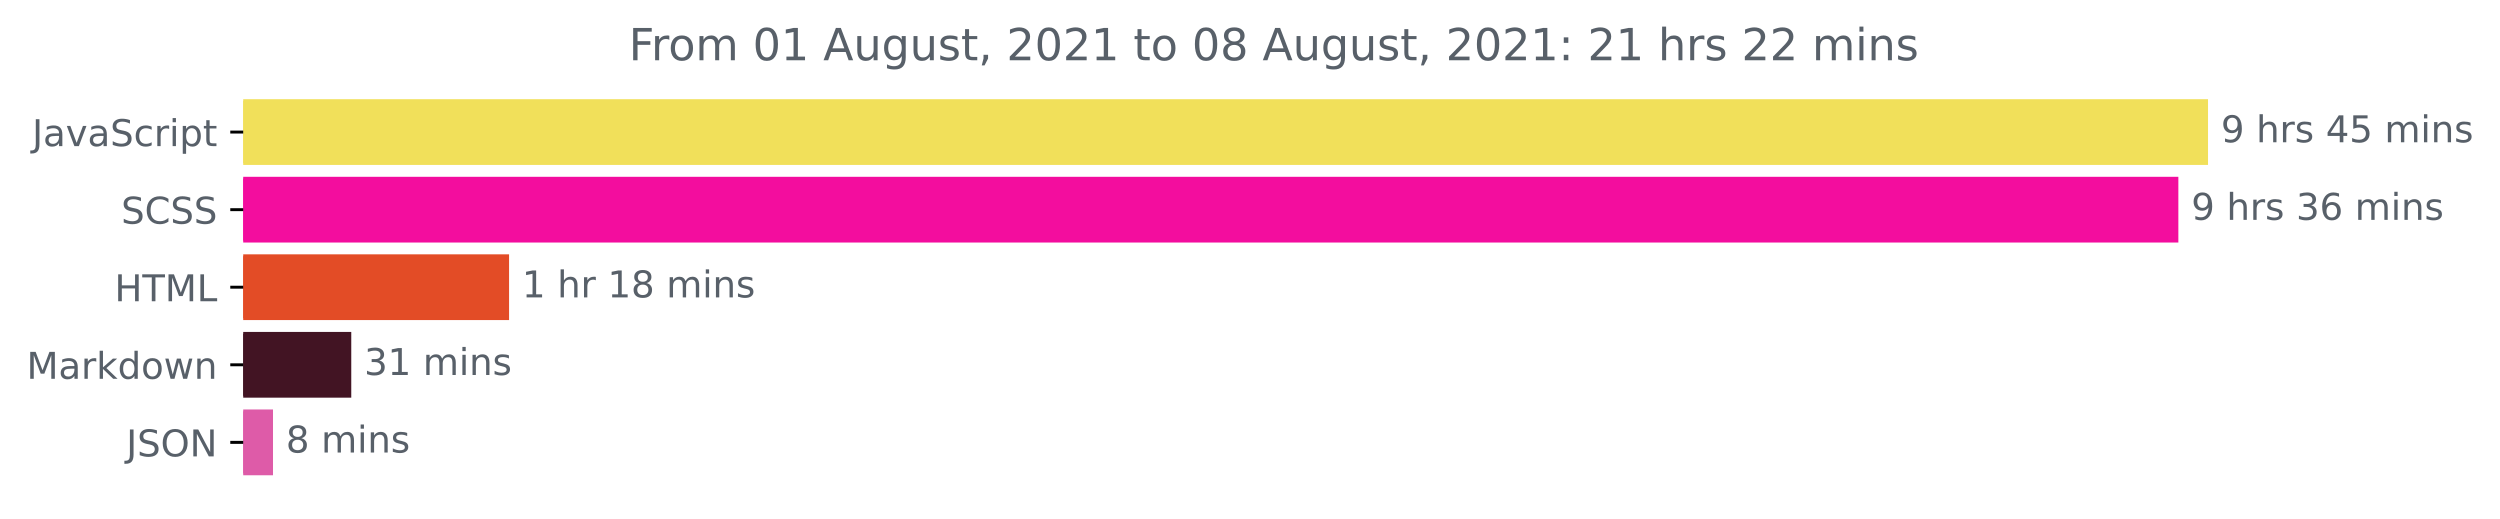
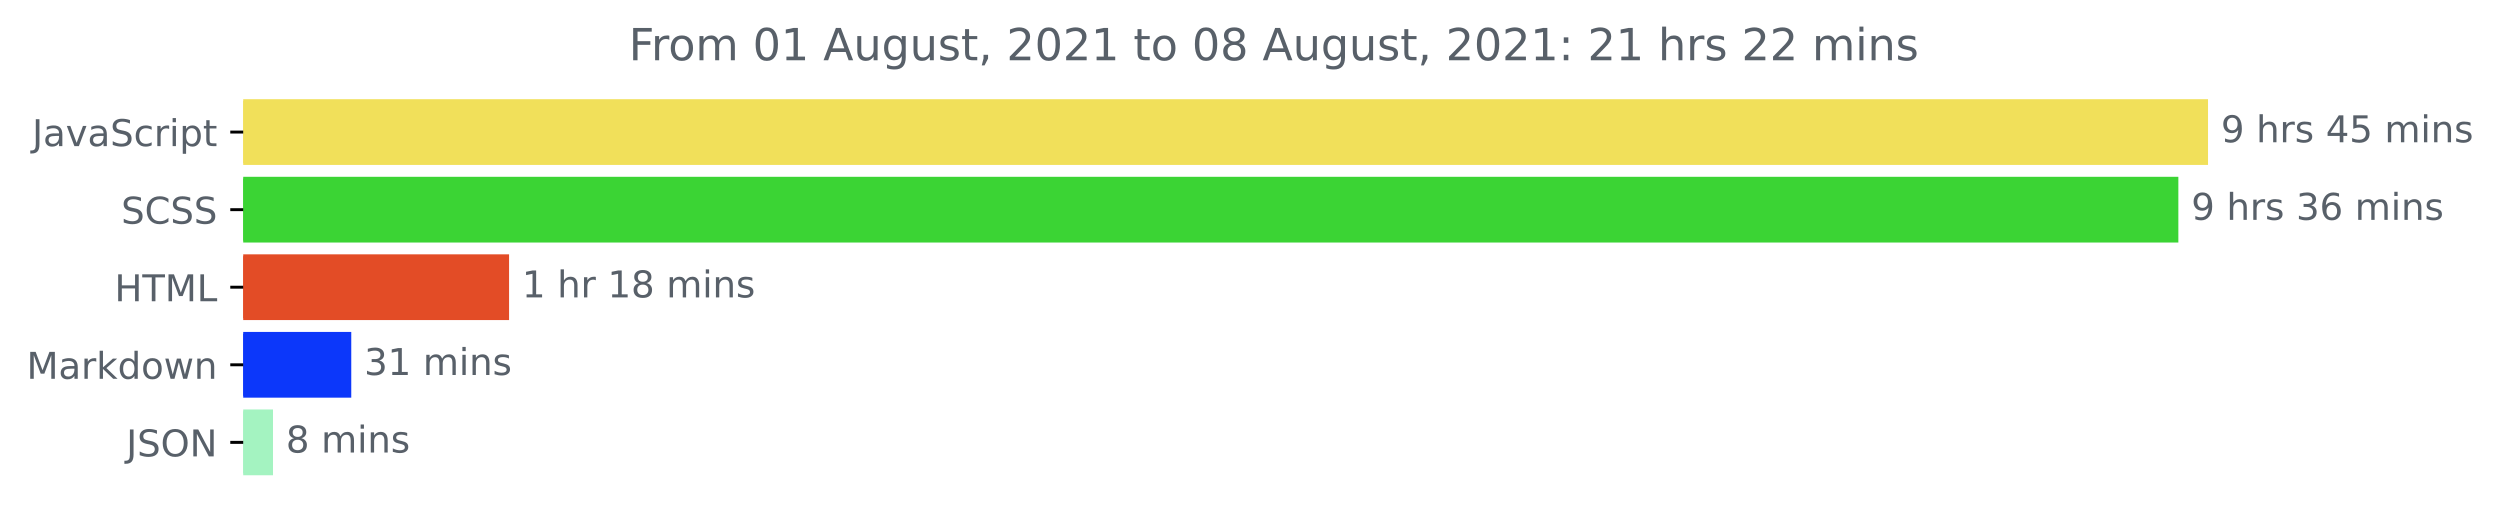
<svg xmlns="http://www.w3.org/2000/svg" xmlns:xlink="http://www.w3.org/1999/xlink" height="140.398pt" version="1.1" viewBox="0 0 676.815 140.398" width="676.815pt">
  <defs>
    <style type="text/css">*{stroke-linecap:butt;stroke-linejoin:round;}</style>
  </defs>
  <g id="figure_1">
    <g id="patch_1">
      <path d="M 0 140.398  L 676.815 140.398  L 676.815 0  L 0 0  z " style="fill:none;" />
    </g>
    <g id="axes_1">
      <g id="patch_2">
-         <path clip-path="url(#pd8598264c4)" d="M 65.841 27.358  L 597.269 27.358  L 597.269 44.158  L 65.841 44.158  z " style="fill:#f1e05a;stroke:#f1e05a;stroke-linejoin:miter;" />
+         <path clip-path="url(#pd80710d1de)" d="M 65.841 27.358  L 597.269 27.358  L 597.269 44.158  L 65.841 44.158  z " style="fill:#f1e05a;stroke:#f1e05a;stroke-linejoin:miter;" />
      </g>
      <g id="patch_3">
-         <path clip-path="url(#pd8598264c4)" d="M 65.841 48.358  L 589.237 48.358  L 589.237 65.158  L 65.841 65.158  z " style="fill:#f30d9e;stroke:#f30d9e;stroke-linejoin:miter;" />
+         <path clip-path="url(#pd80710d1de)" d="M 65.841 48.358  L 589.237 48.358  L 589.237 65.158  L 65.841 65.158  z " style="fill:#3bd434;stroke:#3bd434;stroke-linejoin:miter;" />
      </g>
      <g id="patch_4">
-         <path clip-path="url(#pd8598264c4)" d="M 65.841 69.358  L 137.319 69.358  L 137.319 86.158  L 65.841 86.158  z " style="fill:#e34c26;stroke:#e34c26;stroke-linejoin:miter;" />
+         <path clip-path="url(#pd80710d1de)" d="M 65.841 69.358  L 137.319 69.358  L 137.319 86.158  L 65.841 86.158  z " style="fill:#e34c26;stroke:#e34c26;stroke-linejoin:miter;" />
      </g>
      <g id="patch_5">
-         <path clip-path="url(#pd8598264c4)" d="M 65.841 90.358  L 94.595 90.358  L 94.595 107.158  L 65.841 107.158  z " style="fill:#421423;stroke:#421423;stroke-linejoin:miter;" />
+         <path clip-path="url(#pd80710d1de)" d="M 65.841 90.358  L 94.595 90.358  L 94.595 107.158  L 65.841 107.158  z " style="fill:#0c37fa;stroke:#0c37fa;stroke-linejoin:miter;" />
      </g>
      <g id="patch_6">
-         <path clip-path="url(#pd8598264c4)" d="M 65.841 111.358  L 73.408 111.358  L 73.408 128.158  L 65.841 128.158  z " style="fill:#de5ba8;stroke:#de5ba8;stroke-linejoin:miter;" />
+         <path clip-path="url(#pd80710d1de)" d="M 65.841 111.358  L 73.408 111.358  L 73.408 128.158  L 65.841 128.158  z " style="fill:#a4f3c1;stroke:#a4f3c1;stroke-linejoin:miter;" />
      </g>
      <g id="matplotlib.axis_1" />
      <g id="matplotlib.axis_2">
        <g id="ytick_1">
          <g id="line2d_1">
            <defs>
-               <path d="M 0 0  L -3.5 0  " id="m561b38e195" style="stroke:#000000;stroke-width:0.8;" />
+               <path d="M 0 0  L -3.5 0  " id="m898526d141" style="stroke:#000000;stroke-width:0.8;" />
            </defs>
            <g>
-               <use style="stroke:#000000;stroke-width:0.8;" x="65.841" xlink:href="#m561b38e195" y="35.758" />
+               <use style="stroke:#000000;stroke-width:0.8;" x="65.841" xlink:href="#m898526d141" y="35.758" />
            </g>
          </g>
          <g id="text_1">
            <g style="fill:#586069;" transform="translate(8.710938 39.55734)scale(0.1 -0.1)">
              <defs>
                <path d="M 628 4666  L 1259 4666  L 1259 325  Q 1259 -519 939 -900  Q 619 -1281 -91 -1281  L -331 -1281  L -331 -750  L -134 -750  Q 284 -750 456 -515  Q 628 -281 628 325  L 628 4666  z " id="DejaVuSans-4a" transform="scale(0.015625)" />
                <path d="M 2194 1759  Q 1497 1759 1228 1600  Q 959 1441 959 1056  Q 959 750 1161 570  Q 1363 391 1709 391  Q 2188 391 2477 730  Q 2766 1069 2766 1631  L 2766 1759  L 2194 1759  z M 3341 1997  L 3341 0  L 2766 0  L 2766 531  Q 2569 213 2275 61  Q 1981 -91 1556 -91  Q 1019 -91 701 211  Q 384 513 384 1019  Q 384 1609 779 1909  Q 1175 2209 1959 2209  L 2766 2209  L 2766 2266  Q 2766 2663 2505 2880  Q 2244 3097 1772 3097  Q 1472 3097 1187 3025  Q 903 2953 641 2809  L 641 3341  Q 956 3463 1253 3523  Q 1550 3584 1831 3584  Q 2591 3584 2966 3190  Q 3341 2797 3341 1997  z " id="DejaVuSans-61" transform="scale(0.015625)" />
                <path d="M 191 3500  L 800 3500  L 1894 563  L 2988 3500  L 3597 3500  L 2284 0  L 1503 0  L 191 3500  z " id="DejaVuSans-76" transform="scale(0.015625)" />
                <path d="M 3425 4513  L 3425 3897  Q 3066 4069 2747 4153  Q 2428 4238 2131 4238  Q 1616 4238 1336 4038  Q 1056 3838 1056 3469  Q 1056 3159 1242 3001  Q 1428 2844 1947 2747  L 2328 2669  Q 3034 2534 3370 2195  Q 3706 1856 3706 1288  Q 3706 609 3251 259  Q 2797 -91 1919 -91  Q 1588 -91 1214 -16  Q 841 59 441 206  L 441 856  Q 825 641 1194 531  Q 1563 422 1919 422  Q 2459 422 2753 634  Q 3047 847 3047 1241  Q 3047 1584 2836 1778  Q 2625 1972 2144 2069  L 1759 2144  Q 1053 2284 737 2584  Q 422 2884 422 3419  Q 422 4038 858 4394  Q 1294 4750 2059 4750  Q 2388 4750 2728 4690  Q 3069 4631 3425 4513  z " id="DejaVuSans-53" transform="scale(0.015625)" />
                <path d="M 3122 3366  L 3122 2828  Q 2878 2963 2633 3030  Q 2388 3097 2138 3097  Q 1578 3097 1268 2742  Q 959 2388 959 1747  Q 959 1106 1268 751  Q 1578 397 2138 397  Q 2388 397 2633 464  Q 2878 531 3122 666  L 3122 134  Q 2881 22 2623 -34  Q 2366 -91 2075 -91  Q 1284 -91 818 406  Q 353 903 353 1747  Q 353 2603 823 3093  Q 1294 3584 2113 3584  Q 2378 3584 2631 3529  Q 2884 3475 3122 3366  z " id="DejaVuSans-63" transform="scale(0.015625)" />
                <path d="M 2631 2963  Q 2534 3019 2420 3045  Q 2306 3072 2169 3072  Q 1681 3072 1420 2755  Q 1159 2438 1159 1844  L 1159 0  L 581 0  L 581 3500  L 1159 3500  L 1159 2956  Q 1341 3275 1631 3429  Q 1922 3584 2338 3584  Q 2397 3584 2469 3576  Q 2541 3569 2628 3553  L 2631 2963  z " id="DejaVuSans-72" transform="scale(0.015625)" />
                <path d="M 603 3500  L 1178 3500  L 1178 0  L 603 0  L 603 3500  z M 603 4863  L 1178 4863  L 1178 4134  L 603 4134  L 603 4863  z " id="DejaVuSans-69" transform="scale(0.015625)" />
                <path d="M 1159 525  L 1159 -1331  L 581 -1331  L 581 3500  L 1159 3500  L 1159 2969  Q 1341 3281 1617 3432  Q 1894 3584 2278 3584  Q 2916 3584 3314 3078  Q 3713 2572 3713 1747  Q 3713 922 3314 415  Q 2916 -91 2278 -91  Q 1894 -91 1617 61  Q 1341 213 1159 525  z M 3116 1747  Q 3116 2381 2855 2742  Q 2594 3103 2138 3103  Q 1681 3103 1420 2742  Q 1159 2381 1159 1747  Q 1159 1113 1420 752  Q 1681 391 2138 391  Q 2594 391 2855 752  Q 3116 1113 3116 1747  z " id="DejaVuSans-70" transform="scale(0.015625)" />
                <path d="M 1172 4494  L 1172 3500  L 2356 3500  L 2356 3053  L 1172 3053  L 1172 1153  Q 1172 725 1289 603  Q 1406 481 1766 481  L 2356 481  L 2356 0  L 1766 0  Q 1100 0 847 248  Q 594 497 594 1153  L 594 3053  L 172 3053  L 172 3500  L 594 3500  L 594 4494  L 1172 4494  z " id="DejaVuSans-74" transform="scale(0.015625)" />
              </defs>
              <use xlink:href="#DejaVuSans-4a" />
              <use x="29.492" xlink:href="#DejaVuSans-61" />
              <use x="90.771" xlink:href="#DejaVuSans-76" />
              <use x="149.951" xlink:href="#DejaVuSans-61" />
              <use x="211.23" xlink:href="#DejaVuSans-53" />
              <use x="274.707" xlink:href="#DejaVuSans-63" />
              <use x="329.688" xlink:href="#DejaVuSans-72" />
              <use x="370.801" xlink:href="#DejaVuSans-69" />
              <use x="398.584" xlink:href="#DejaVuSans-70" />
              <use x="462.061" xlink:href="#DejaVuSans-74" />
            </g>
          </g>
        </g>
        <g id="ytick_2">
          <g id="line2d_2">
            <g>
-               <use style="stroke:#000000;stroke-width:0.8;" x="65.841" xlink:href="#m561b38e195" y="56.758" />
+               <use style="stroke:#000000;stroke-width:0.8;" x="65.841" xlink:href="#m898526d141" y="56.758" />
            </g>
          </g>
          <g id="text_2">
            <g style="fill:#586069;" transform="translate(32.8125 60.55734)scale(0.1 -0.1)">
              <defs>
                <path d="M 4122 4306  L 4122 3641  Q 3803 3938 3442 4084  Q 3081 4231 2675 4231  Q 1875 4231 1450 3742  Q 1025 3253 1025 2328  Q 1025 1406 1450 917  Q 1875 428 2675 428  Q 3081 428 3442 575  Q 3803 722 4122 1019  L 4122 359  Q 3791 134 3420 21  Q 3050 -91 2638 -91  Q 1578 -91 968 557  Q 359 1206 359 2328  Q 359 3453 968 4101  Q 1578 4750 2638 4750  Q 3056 4750 3426 4639  Q 3797 4528 4122 4306  z " id="DejaVuSans-43" transform="scale(0.015625)" />
              </defs>
              <use xlink:href="#DejaVuSans-53" />
              <use x="63.477" xlink:href="#DejaVuSans-43" />
              <use x="133.301" xlink:href="#DejaVuSans-53" />
              <use x="196.777" xlink:href="#DejaVuSans-53" />
            </g>
          </g>
        </g>
        <g id="ytick_3">
          <g id="line2d_3">
            <g>
-               <use style="stroke:#000000;stroke-width:0.8;" x="65.841" xlink:href="#m561b38e195" y="77.758" />
+               <use style="stroke:#000000;stroke-width:0.8;" x="65.841" xlink:href="#m898526d141" y="77.758" />
            </g>
          </g>
          <g id="text_3">
            <g style="fill:#586069;" transform="translate(31.0125 81.55734)scale(0.1 -0.1)">
              <defs>
                <path d="M 628 4666  L 1259 4666  L 1259 2753  L 3553 2753  L 3553 4666  L 4184 4666  L 4184 0  L 3553 0  L 3553 2222  L 1259 2222  L 1259 0  L 628 0  L 628 4666  z " id="DejaVuSans-48" transform="scale(0.015625)" />
                <path d="M -19 4666  L 3928 4666  L 3928 4134  L 2272 4134  L 2272 0  L 1638 0  L 1638 4134  L -19 4134  L -19 4666  z " id="DejaVuSans-54" transform="scale(0.015625)" />
                <path d="M 628 4666  L 1569 4666  L 2759 1491  L 3956 4666  L 4897 4666  L 4897 0  L 4281 0  L 4281 4097  L 3078 897  L 2444 897  L 1241 4097  L 1241 0  L 628 0  L 628 4666  z " id="DejaVuSans-4d" transform="scale(0.015625)" />
                <path d="M 628 4666  L 1259 4666  L 1259 531  L 3531 531  L 3531 0  L 628 0  L 628 4666  z " id="DejaVuSans-4c" transform="scale(0.015625)" />
              </defs>
              <use xlink:href="#DejaVuSans-48" />
              <use x="75.195" xlink:href="#DejaVuSans-54" />
              <use x="136.279" xlink:href="#DejaVuSans-4d" />
              <use x="222.559" xlink:href="#DejaVuSans-4c" />
            </g>
          </g>
        </g>
        <g id="ytick_4">
          <g id="line2d_4">
            <g>
-               <use style="stroke:#000000;stroke-width:0.8;" x="65.841" xlink:href="#m561b38e195" y="98.758" />
+               <use style="stroke:#000000;stroke-width:0.8;" x="65.841" xlink:href="#m898526d141" y="98.758" />
            </g>
          </g>
          <g id="text_4">
            <g style="fill:#586069;" transform="translate(7.2 102.5573)scale(0.1 -0.1)">
              <defs>
                <path d="M 581 4863  L 1159 4863  L 1159 1991  L 2875 3500  L 3609 3500  L 1753 1863  L 3688 0  L 2938 0  L 1159 1709  L 1159 0  L 581 0  L 581 4863  z " id="DejaVuSans-6b" transform="scale(0.015625)" />
                <path d="M 2906 2969  L 2906 4863  L 3481 4863  L 3481 0  L 2906 0  L 2906 525  Q 2725 213 2448 61  Q 2172 -91 1784 -91  Q 1150 -91 751 415  Q 353 922 353 1747  Q 353 2572 751 3078  Q 1150 3584 1784 3584  Q 2172 3584 2448 3432  Q 2725 3281 2906 2969  z M 947 1747  Q 947 1113 1208 752  Q 1469 391 1925 391  Q 2381 391 2643 752  Q 2906 1113 2906 1747  Q 2906 2381 2643 2742  Q 2381 3103 1925 3103  Q 1469 3103 1208 2742  Q 947 2381 947 1747  z " id="DejaVuSans-64" transform="scale(0.015625)" />
                <path d="M 1959 3097  Q 1497 3097 1228 2736  Q 959 2375 959 1747  Q 959 1119 1226 758  Q 1494 397 1959 397  Q 2419 397 2687 759  Q 2956 1122 2956 1747  Q 2956 2369 2687 2733  Q 2419 3097 1959 3097  z M 1959 3584  Q 2709 3584 3137 3096  Q 3566 2609 3566 1747  Q 3566 888 3137 398  Q 2709 -91 1959 -91  Q 1206 -91 779 398  Q 353 888 353 1747  Q 353 2609 779 3096  Q 1206 3584 1959 3584  z " id="DejaVuSans-6f" transform="scale(0.015625)" />
                <path d="M 269 3500  L 844 3500  L 1563 769  L 2278 3500  L 2956 3500  L 3675 769  L 4391 3500  L 4966 3500  L 4050 0  L 3372 0  L 2619 2869  L 1863 0  L 1184 0  L 269 3500  z " id="DejaVuSans-77" transform="scale(0.015625)" />
                <path d="M 3513 2113  L 3513 0  L 2938 0  L 2938 2094  Q 2938 2591 2744 2837  Q 2550 3084 2163 3084  Q 1697 3084 1428 2787  Q 1159 2491 1159 1978  L 1159 0  L 581 0  L 581 3500  L 1159 3500  L 1159 2956  Q 1366 3272 1645 3428  Q 1925 3584 2291 3584  Q 2894 3584 3203 3211  Q 3513 2838 3513 2113  z " id="DejaVuSans-6e" transform="scale(0.015625)" />
              </defs>
              <use xlink:href="#DejaVuSans-4d" />
              <use x="86.279" xlink:href="#DejaVuSans-61" />
              <use x="147.559" xlink:href="#DejaVuSans-72" />
              <use x="188.672" xlink:href="#DejaVuSans-6b" />
              <use x="246.582" xlink:href="#DejaVuSans-64" />
              <use x="310.059" xlink:href="#DejaVuSans-6f" />
              <use x="371.24" xlink:href="#DejaVuSans-77" />
              <use x="453.027" xlink:href="#DejaVuSans-6e" />
            </g>
          </g>
        </g>
        <g id="ytick_5">
          <g id="line2d_5">
            <g>
-               <use style="stroke:#000000;stroke-width:0.8;" x="65.841" xlink:href="#m561b38e195" y="119.758" />
+               <use style="stroke:#000000;stroke-width:0.8;" x="65.841" xlink:href="#m898526d141" y="119.758" />
            </g>
          </g>
          <g id="text_5">
            <g style="fill:#586069;" transform="translate(34.18906 123.5573)scale(0.1 -0.1)">
              <defs>
                <path d="M 2522 4238  Q 1834 4238 1429 3725  Q 1025 3213 1025 2328  Q 1025 1447 1429 934  Q 1834 422 2522 422  Q 3209 422 3611 934  Q 4013 1447 4013 2328  Q 4013 3213 3611 3725  Q 3209 4238 2522 4238  z M 2522 4750  Q 3503 4750 4090 4092  Q 4678 3434 4678 2328  Q 4678 1225 4090 567  Q 3503 -91 2522 -91  Q 1538 -91 948 565  Q 359 1222 359 2328  Q 359 3434 948 4092  Q 1538 4750 2522 4750  z " id="DejaVuSans-4f" transform="scale(0.015625)" />
                <path d="M 628 4666  L 1478 4666  L 3547 763  L 3547 4666  L 4159 4666  L 4159 0  L 3309 0  L 1241 3903  L 1241 0  L 628 0  L 628 4666  z " id="DejaVuSans-4e" transform="scale(0.015625)" />
              </defs>
              <use xlink:href="#DejaVuSans-4a" />
              <use x="29.492" xlink:href="#DejaVuSans-53" />
              <use x="92.969" xlink:href="#DejaVuSans-4f" />
              <use x="171.68" xlink:href="#DejaVuSans-4e" />
            </g>
          </g>
        </g>
      </g>
      <g id="text_6">
        <g style="fill:#586069;" transform="translate(601.2692 38.5175)scale(0.1 -0.1)">
          <defs>
            <path d="M 703 97  L 703 672  Q 941 559 1184 500  Q 1428 441 1663 441  Q 2288 441 2617 861  Q 2947 1281 2994 2138  Q 2813 1869 2534 1725  Q 2256 1581 1919 1581  Q 1219 1581 811 2004  Q 403 2428 403 3163  Q 403 3881 828 4315  Q 1253 4750 1959 4750  Q 2769 4750 3195 4129  Q 3622 3509 3622 2328  Q 3622 1225 3098 567  Q 2575 -91 1691 -91  Q 1453 -91 1209 -44  Q 966 3 703 97  z M 1959 2075  Q 2384 2075 2632 2365  Q 2881 2656 2881 3163  Q 2881 3666 2632 3958  Q 2384 4250 1959 4250  Q 1534 4250 1286 3958  Q 1038 3666 1038 3163  Q 1038 2656 1286 2365  Q 1534 2075 1959 2075  z " id="DejaVuSans-39" transform="scale(0.015625)" />
            <path id="DejaVuSans-20" transform="scale(0.015625)" />
            <path d="M 3513 2113  L 3513 0  L 2938 0  L 2938 2094  Q 2938 2591 2744 2837  Q 2550 3084 2163 3084  Q 1697 3084 1428 2787  Q 1159 2491 1159 1978  L 1159 0  L 581 0  L 581 4863  L 1159 4863  L 1159 2956  Q 1366 3272 1645 3428  Q 1925 3584 2291 3584  Q 2894 3584 3203 3211  Q 3513 2838 3513 2113  z " id="DejaVuSans-68" transform="scale(0.015625)" />
            <path d="M 2834 3397  L 2834 2853  Q 2591 2978 2328 3040  Q 2066 3103 1784 3103  Q 1356 3103 1142 2972  Q 928 2841 928 2578  Q 928 2378 1081 2264  Q 1234 2150 1697 2047  L 1894 2003  Q 2506 1872 2764 1633  Q 3022 1394 3022 966  Q 3022 478 2636 193  Q 2250 -91 1575 -91  Q 1294 -91 989 -36  Q 684 19 347 128  L 347 722  Q 666 556 975 473  Q 1284 391 1588 391  Q 1994 391 2212 530  Q 2431 669 2431 922  Q 2431 1156 2273 1281  Q 2116 1406 1581 1522  L 1381 1569  Q 847 1681 609 1914  Q 372 2147 372 2553  Q 372 3047 722 3315  Q 1072 3584 1716 3584  Q 2034 3584 2315 3537  Q 2597 3491 2834 3397  z " id="DejaVuSans-73" transform="scale(0.015625)" />
            <path d="M 2419 4116  L 825 1625  L 2419 1625  L 2419 4116  z M 2253 4666  L 3047 4666  L 3047 1625  L 3713 1625  L 3713 1100  L 3047 1100  L 3047 0  L 2419 0  L 2419 1100  L 313 1100  L 313 1709  L 2253 4666  z " id="DejaVuSans-34" transform="scale(0.015625)" />
            <path d="M 691 4666  L 3169 4666  L 3169 4134  L 1269 4134  L 1269 2991  Q 1406 3038 1543 3061  Q 1681 3084 1819 3084  Q 2600 3084 3056 2656  Q 3513 2228 3513 1497  Q 3513 744 3044 326  Q 2575 -91 1722 -91  Q 1428 -91 1123 -41  Q 819 9 494 109  L 494 744  Q 775 591 1075 516  Q 1375 441 1709 441  Q 2250 441 2565 725  Q 2881 1009 2881 1497  Q 2881 1984 2565 2268  Q 2250 2553 1709 2553  Q 1456 2553 1204 2497  Q 953 2441 691 2322  L 691 4666  z " id="DejaVuSans-35" transform="scale(0.015625)" />
            <path d="M 3328 2828  Q 3544 3216 3844 3400  Q 4144 3584 4550 3584  Q 5097 3584 5394 3201  Q 5691 2819 5691 2113  L 5691 0  L 5113 0  L 5113 2094  Q 5113 2597 4934 2840  Q 4756 3084 4391 3084  Q 3944 3084 3684 2787  Q 3425 2491 3425 1978  L 3425 0  L 2847 0  L 2847 2094  Q 2847 2600 2669 2842  Q 2491 3084 2119 3084  Q 1678 3084 1418 2786  Q 1159 2488 1159 1978  L 1159 0  L 581 0  L 581 3500  L 1159 3500  L 1159 2956  Q 1356 3278 1631 3431  Q 1906 3584 2284 3584  Q 2666 3584 2933 3390  Q 3200 3197 3328 2828  z " id="DejaVuSans-6d" transform="scale(0.015625)" />
          </defs>
          <use xlink:href="#DejaVuSans-39" />
          <use x="63.623" xlink:href="#DejaVuSans-20" />
          <use x="95.41" xlink:href="#DejaVuSans-68" />
          <use x="158.789" xlink:href="#DejaVuSans-72" />
          <use x="199.902" xlink:href="#DejaVuSans-73" />
          <use x="252.002" xlink:href="#DejaVuSans-20" />
          <use x="283.789" xlink:href="#DejaVuSans-34" />
          <use x="347.412" xlink:href="#DejaVuSans-35" />
          <use x="411.035" xlink:href="#DejaVuSans-20" />
          <use x="442.822" xlink:href="#DejaVuSans-6d" />
          <use x="540.234" xlink:href="#DejaVuSans-69" />
          <use x="568.018" xlink:href="#DejaVuSans-6e" />
          <use x="631.396" xlink:href="#DejaVuSans-73" />
        </g>
      </g>
      <g id="text_7">
        <g style="fill:#586069;" transform="translate(593.2367 59.5175)scale(0.1 -0.1)">
          <defs>
            <path d="M 2597 2516  Q 3050 2419 3304 2112  Q 3559 1806 3559 1356  Q 3559 666 3084 287  Q 2609 -91 1734 -91  Q 1441 -91 1130 -33  Q 819 25 488 141  L 488 750  Q 750 597 1062 519  Q 1375 441 1716 441  Q 2309 441 2620 675  Q 2931 909 2931 1356  Q 2931 1769 2642 2001  Q 2353 2234 1838 2234  L 1294 2234  L 1294 2753  L 1863 2753  Q 2328 2753 2575 2939  Q 2822 3125 2822 3475  Q 2822 3834 2567 4026  Q 2313 4219 1838 4219  Q 1578 4219 1281 4162  Q 984 4106 628 3988  L 628 4550  Q 988 4650 1302 4700  Q 1616 4750 1894 4750  Q 2613 4750 3031 4423  Q 3450 4097 3450 3541  Q 3450 3153 3228 2886  Q 3006 2619 2597 2516  z " id="DejaVuSans-33" transform="scale(0.015625)" />
            <path d="M 2113 2584  Q 1688 2584 1439 2293  Q 1191 2003 1191 1497  Q 1191 994 1439 701  Q 1688 409 2113 409  Q 2538 409 2786 701  Q 3034 994 3034 1497  Q 3034 2003 2786 2293  Q 2538 2584 2113 2584  z M 3366 4563  L 3366 3988  Q 3128 4100 2886 4159  Q 2644 4219 2406 4219  Q 1781 4219 1451 3797  Q 1122 3375 1075 2522  Q 1259 2794 1537 2939  Q 1816 3084 2150 3084  Q 2853 3084 3261 2657  Q 3669 2231 3669 1497  Q 3669 778 3244 343  Q 2819 -91 2113 -91  Q 1303 -91 875 529  Q 447 1150 447 2328  Q 447 3434 972 4092  Q 1497 4750 2381 4750  Q 2619 4750 2861 4703  Q 3103 4656 3366 4563  z " id="DejaVuSans-36" transform="scale(0.015625)" />
          </defs>
          <use xlink:href="#DejaVuSans-39" />
          <use x="63.623" xlink:href="#DejaVuSans-20" />
          <use x="95.41" xlink:href="#DejaVuSans-68" />
          <use x="158.789" xlink:href="#DejaVuSans-72" />
          <use x="199.902" xlink:href="#DejaVuSans-73" />
          <use x="252.002" xlink:href="#DejaVuSans-20" />
          <use x="283.789" xlink:href="#DejaVuSans-33" />
          <use x="347.412" xlink:href="#DejaVuSans-36" />
          <use x="411.035" xlink:href="#DejaVuSans-20" />
          <use x="442.822" xlink:href="#DejaVuSans-6d" />
          <use x="540.234" xlink:href="#DejaVuSans-69" />
          <use x="568.018" xlink:href="#DejaVuSans-6e" />
          <use x="631.396" xlink:href="#DejaVuSans-73" />
        </g>
      </g>
      <g id="text_8">
        <g style="fill:#586069;" transform="translate(141.3186 80.5175)scale(0.1 -0.1)">
          <defs>
            <path d="M 794 531  L 1825 531  L 1825 4091  L 703 3866  L 703 4441  L 1819 4666  L 2450 4666  L 2450 531  L 3481 531  L 3481 0  L 794 0  L 794 531  z " id="DejaVuSans-31" transform="scale(0.015625)" />
            <path d="M 2034 2216  Q 1584 2216 1326 1975  Q 1069 1734 1069 1313  Q 1069 891 1326 650  Q 1584 409 2034 409  Q 2484 409 2743 651  Q 3003 894 3003 1313  Q 3003 1734 2745 1975  Q 2488 2216 2034 2216  z M 1403 2484  Q 997 2584 770 2862  Q 544 3141 544 3541  Q 544 4100 942 4425  Q 1341 4750 2034 4750  Q 2731 4750 3128 4425  Q 3525 4100 3525 3541  Q 3525 3141 3298 2862  Q 3072 2584 2669 2484  Q 3125 2378 3379 2068  Q 3634 1759 3634 1313  Q 3634 634 3220 271  Q 2806 -91 2034 -91  Q 1263 -91 848 271  Q 434 634 434 1313  Q 434 1759 690 2068  Q 947 2378 1403 2484  z M 1172 3481  Q 1172 3119 1398 2916  Q 1625 2713 2034 2713  Q 2441 2713 2670 2916  Q 2900 3119 2900 3481  Q 2900 3844 2670 4047  Q 2441 4250 2034 4250  Q 1625 4250 1398 4047  Q 1172 3844 1172 3481  z " id="DejaVuSans-38" transform="scale(0.015625)" />
          </defs>
          <use xlink:href="#DejaVuSans-31" />
          <use x="63.623" xlink:href="#DejaVuSans-20" />
          <use x="95.41" xlink:href="#DejaVuSans-68" />
          <use x="158.789" xlink:href="#DejaVuSans-72" />
          <use x="199.902" xlink:href="#DejaVuSans-20" />
          <use x="231.689" xlink:href="#DejaVuSans-31" />
          <use x="295.312" xlink:href="#DejaVuSans-38" />
          <use x="358.936" xlink:href="#DejaVuSans-20" />
          <use x="390.723" xlink:href="#DejaVuSans-6d" />
          <use x="488.135" xlink:href="#DejaVuSans-69" />
          <use x="515.918" xlink:href="#DejaVuSans-6e" />
          <use x="579.297" xlink:href="#DejaVuSans-73" />
        </g>
      </g>
      <g id="text_9">
        <g style="fill:#586069;" transform="translate(98.59481 101.5175)scale(0.1 -0.1)">
          <use xlink:href="#DejaVuSans-33" />
          <use x="63.623" xlink:href="#DejaVuSans-31" />
          <use x="127.246" xlink:href="#DejaVuSans-20" />
          <use x="159.033" xlink:href="#DejaVuSans-6d" />
          <use x="256.445" xlink:href="#DejaVuSans-69" />
          <use x="284.229" xlink:href="#DejaVuSans-6e" />
          <use x="347.607" xlink:href="#DejaVuSans-73" />
        </g>
      </g>
      <g id="text_10">
        <g style="fill:#586069;" transform="translate(77.40752 122.5175)scale(0.1 -0.1)">
          <use xlink:href="#DejaVuSans-38" />
          <use x="63.623" xlink:href="#DejaVuSans-20" />
          <use x="95.41" xlink:href="#DejaVuSans-6d" />
          <use x="192.822" xlink:href="#DejaVuSans-69" />
          <use x="220.605" xlink:href="#DejaVuSans-6e" />
          <use x="283.984" xlink:href="#DejaVuSans-73" />
        </g>
      </g>
      <g id="text_11">
        <g style="fill:#586069;" transform="translate(170.2369 16.31812)scale(0.12 -0.12)">
          <defs>
            <path d="M 628 4666  L 3309 4666  L 3309 4134  L 1259 4134  L 1259 2759  L 3109 2759  L 3109 2228  L 1259 2228  L 1259 0  L 628 0  L 628 4666  z " id="DejaVuSans-46" transform="scale(0.015625)" />
            <path d="M 2034 4250  Q 1547 4250 1301 3770  Q 1056 3291 1056 2328  Q 1056 1369 1301 889  Q 1547 409 2034 409  Q 2525 409 2770 889  Q 3016 1369 3016 2328  Q 3016 3291 2770 3770  Q 2525 4250 2034 4250  z M 2034 4750  Q 2819 4750 3233 4129  Q 3647 3509 3647 2328  Q 3647 1150 3233 529  Q 2819 -91 2034 -91  Q 1250 -91 836 529  Q 422 1150 422 2328  Q 422 3509 836 4129  Q 1250 4750 2034 4750  z " id="DejaVuSans-30" transform="scale(0.015625)" />
            <path d="M 2188 4044  L 1331 1722  L 3047 1722  L 2188 4044  z M 1831 4666  L 2547 4666  L 4325 0  L 3669 0  L 3244 1197  L 1141 1197  L 716 0  L 50 0  L 1831 4666  z " id="DejaVuSans-41" transform="scale(0.015625)" />
            <path d="M 544 1381  L 544 3500  L 1119 3500  L 1119 1403  Q 1119 906 1312 657  Q 1506 409 1894 409  Q 2359 409 2629 706  Q 2900 1003 2900 1516  L 2900 3500  L 3475 3500  L 3475 0  L 2900 0  L 2900 538  Q 2691 219 2414 64  Q 2138 -91 1772 -91  Q 1169 -91 856 284  Q 544 659 544 1381  z M 1991 3584  L 1991 3584  z " id="DejaVuSans-75" transform="scale(0.015625)" />
            <path d="M 2906 1791  Q 2906 2416 2648 2759  Q 2391 3103 1925 3103  Q 1463 3103 1205 2759  Q 947 2416 947 1791  Q 947 1169 1205 825  Q 1463 481 1925 481  Q 2391 481 2648 825  Q 2906 1169 2906 1791  z M 3481 434  Q 3481 -459 3084 -895  Q 2688 -1331 1869 -1331  Q 1566 -1331 1297 -1286  Q 1028 -1241 775 -1147  L 775 -588  Q 1028 -725 1275 -790  Q 1522 -856 1778 -856  Q 2344 -856 2625 -561  Q 2906 -266 2906 331  L 2906 616  Q 2728 306 2450 153  Q 2172 0 1784 0  Q 1141 0 747 490  Q 353 981 353 1791  Q 353 2603 747 3093  Q 1141 3584 1784 3584  Q 2172 3584 2450 3431  Q 2728 3278 2906 2969  L 2906 3500  L 3481 3500  L 3481 434  z " id="DejaVuSans-67" transform="scale(0.015625)" />
            <path d="M 750 794  L 1409 794  L 1409 256  L 897 -744  L 494 -744  L 750 256  L 750 794  z " id="DejaVuSans-2c" transform="scale(0.015625)" />
            <path d="M 1228 531  L 3431 531  L 3431 0  L 469 0  L 469 531  Q 828 903 1448 1529  Q 2069 2156 2228 2338  Q 2531 2678 2651 2914  Q 2772 3150 2772 3378  Q 2772 3750 2511 3984  Q 2250 4219 1831 4219  Q 1534 4219 1204 4116  Q 875 4013 500 3803  L 500 4441  Q 881 4594 1212 4672  Q 1544 4750 1819 4750  Q 2544 4750 2975 4387  Q 3406 4025 3406 3419  Q 3406 3131 3298 2873  Q 3191 2616 2906 2266  Q 2828 2175 2409 1742  Q 1991 1309 1228 531  z " id="DejaVuSans-32" transform="scale(0.015625)" />
            <path d="M 750 794  L 1409 794  L 1409 0  L 750 0  L 750 794  z M 750 3309  L 1409 3309  L 1409 2516  L 750 2516  L 750 3309  z " id="DejaVuSans-3a" transform="scale(0.015625)" />
          </defs>
          <use xlink:href="#DejaVuSans-46" />
          <use x="50.27" xlink:href="#DejaVuSans-72" />
          <use x="89.133" xlink:href="#DejaVuSans-6f" />
          <use x="150.314" xlink:href="#DejaVuSans-6d" />
          <use x="247.727" xlink:href="#DejaVuSans-20" />
          <use x="279.514" xlink:href="#DejaVuSans-30" />
          <use x="343.137" xlink:href="#DejaVuSans-31" />
          <use x="406.76" xlink:href="#DejaVuSans-20" />
          <use x="438.547" xlink:href="#DejaVuSans-41" />
          <use x="506.955" xlink:href="#DejaVuSans-75" />
          <use x="570.334" xlink:href="#DejaVuSans-67" />
          <use x="633.811" xlink:href="#DejaVuSans-75" />
          <use x="697.189" xlink:href="#DejaVuSans-73" />
          <use x="749.289" xlink:href="#DejaVuSans-74" />
          <use x="788.498" xlink:href="#DejaVuSans-2c" />
          <use x="820.285" xlink:href="#DejaVuSans-20" />
          <use x="852.072" xlink:href="#DejaVuSans-32" />
          <use x="915.695" xlink:href="#DejaVuSans-30" />
          <use x="979.318" xlink:href="#DejaVuSans-32" />
          <use x="1042.941" xlink:href="#DejaVuSans-31" />
          <use x="1106.564" xlink:href="#DejaVuSans-20" />
          <use x="1138.352" xlink:href="#DejaVuSans-74" />
          <use x="1177.561" xlink:href="#DejaVuSans-6f" />
          <use x="1238.742" xlink:href="#DejaVuSans-20" />
          <use x="1270.529" xlink:href="#DejaVuSans-30" />
          <use x="1334.152" xlink:href="#DejaVuSans-38" />
          <use x="1397.775" xlink:href="#DejaVuSans-20" />
          <use x="1429.562" xlink:href="#DejaVuSans-41" />
          <use x="1497.971" xlink:href="#DejaVuSans-75" />
          <use x="1561.35" xlink:href="#DejaVuSans-67" />
          <use x="1624.826" xlink:href="#DejaVuSans-75" />
          <use x="1688.205" xlink:href="#DejaVuSans-73" />
          <use x="1740.305" xlink:href="#DejaVuSans-74" />
          <use x="1779.514" xlink:href="#DejaVuSans-2c" />
          <use x="1811.301" xlink:href="#DejaVuSans-20" />
          <use x="1843.088" xlink:href="#DejaVuSans-32" />
          <use x="1906.711" xlink:href="#DejaVuSans-30" />
          <use x="1970.334" xlink:href="#DejaVuSans-32" />
          <use x="2033.957" xlink:href="#DejaVuSans-31" />
          <use x="2097.58" xlink:href="#DejaVuSans-3a" />
          <use x="2131.271" xlink:href="#DejaVuSans-20" />
          <use x="2163.059" xlink:href="#DejaVuSans-32" />
          <use x="2226.682" xlink:href="#DejaVuSans-31" />
          <use x="2290.305" xlink:href="#DejaVuSans-20" />
          <use x="2322.092" xlink:href="#DejaVuSans-68" />
          <use x="2385.471" xlink:href="#DejaVuSans-72" />
          <use x="2426.584" xlink:href="#DejaVuSans-73" />
          <use x="2478.684" xlink:href="#DejaVuSans-20" />
          <use x="2510.471" xlink:href="#DejaVuSans-32" />
          <use x="2574.094" xlink:href="#DejaVuSans-32" />
          <use x="2637.717" xlink:href="#DejaVuSans-20" />
          <use x="2669.504" xlink:href="#DejaVuSans-6d" />
          <use x="2766.916" xlink:href="#DejaVuSans-69" />
          <use x="2794.699" xlink:href="#DejaVuSans-6e" />
          <use x="2858.078" xlink:href="#DejaVuSans-73" />
        </g>
      </g>
    </g>
  </g>
  <defs>
-     <clipPath id="pd8598264c4">
+     <clipPath id="pd80710d1de">
      <rect height="110.88" width="558" x="65.841" y="22.318" />
    </clipPath>
  </defs>
</svg>
